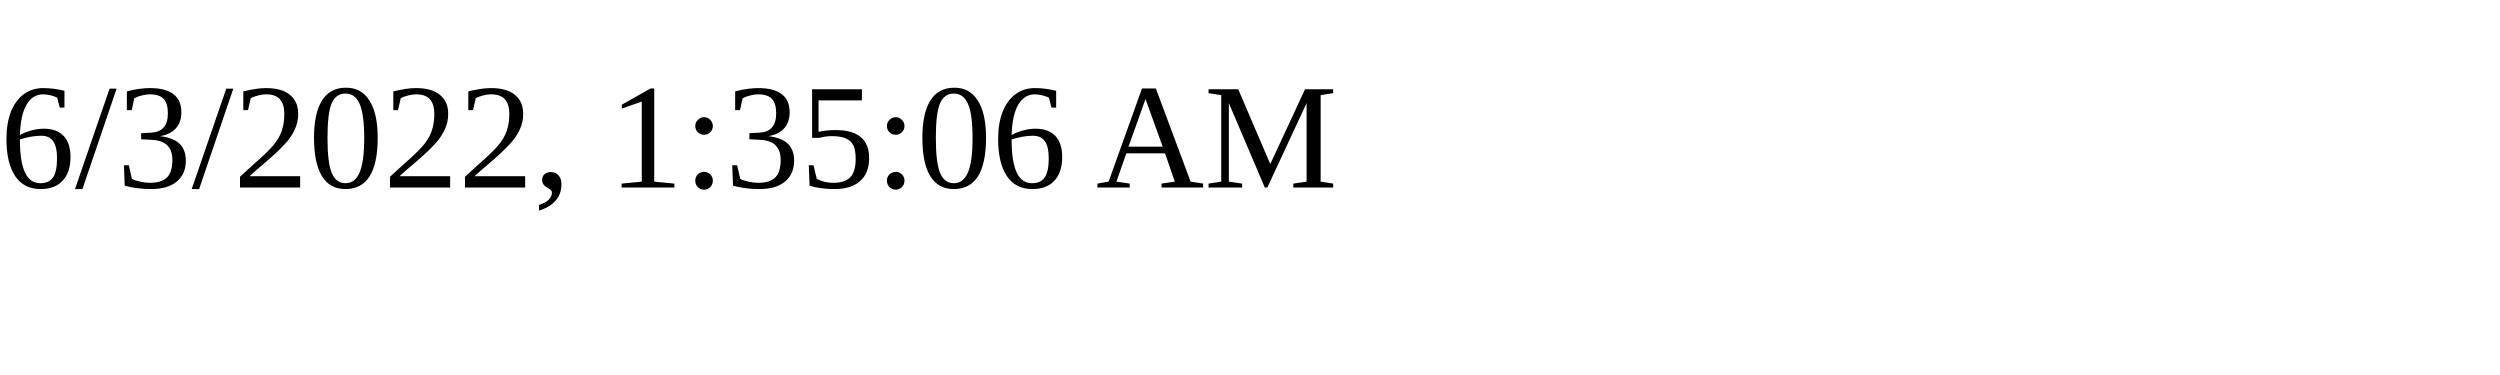
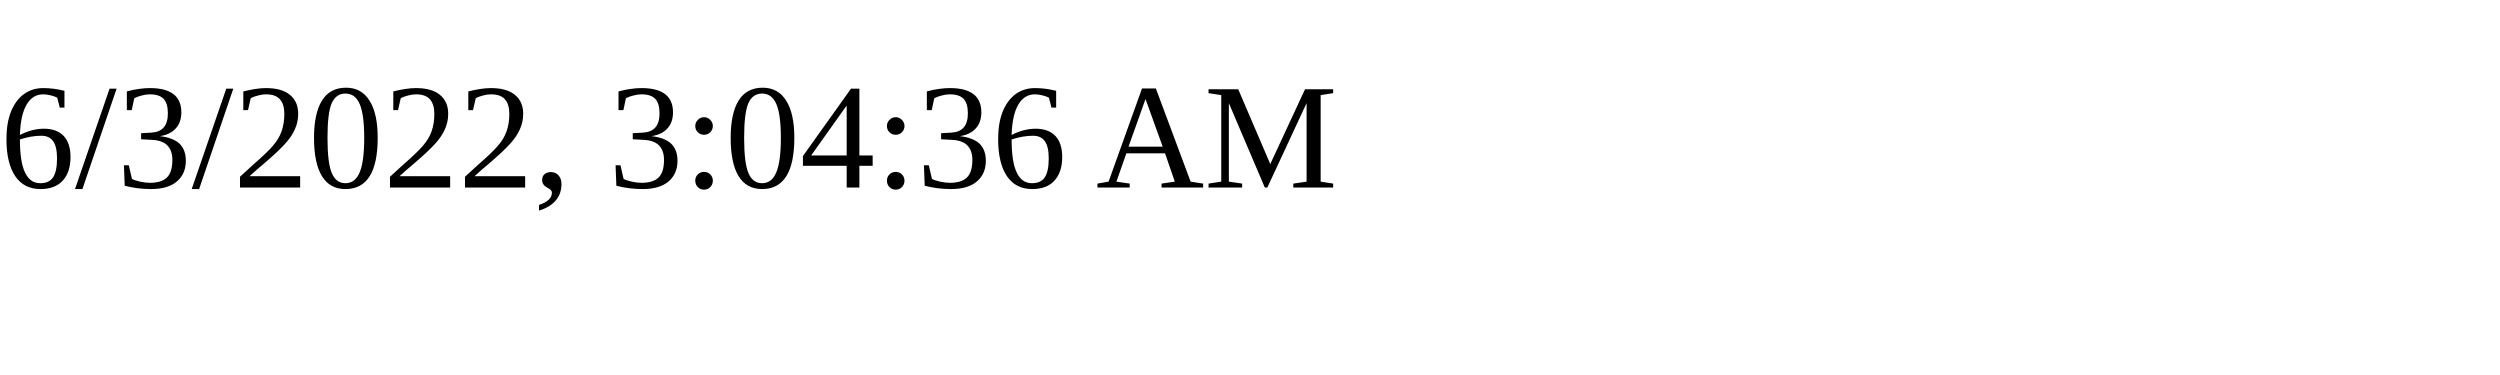
<svg xmlns="http://www.w3.org/2000/svg" height="30" width="200">
-   <text x="0" y="15">6/3/2022, 1:35:06 AM</text>
+   <text x="0" y="15">6/3/2022, 3:04:36 AM</text>
</svg>
